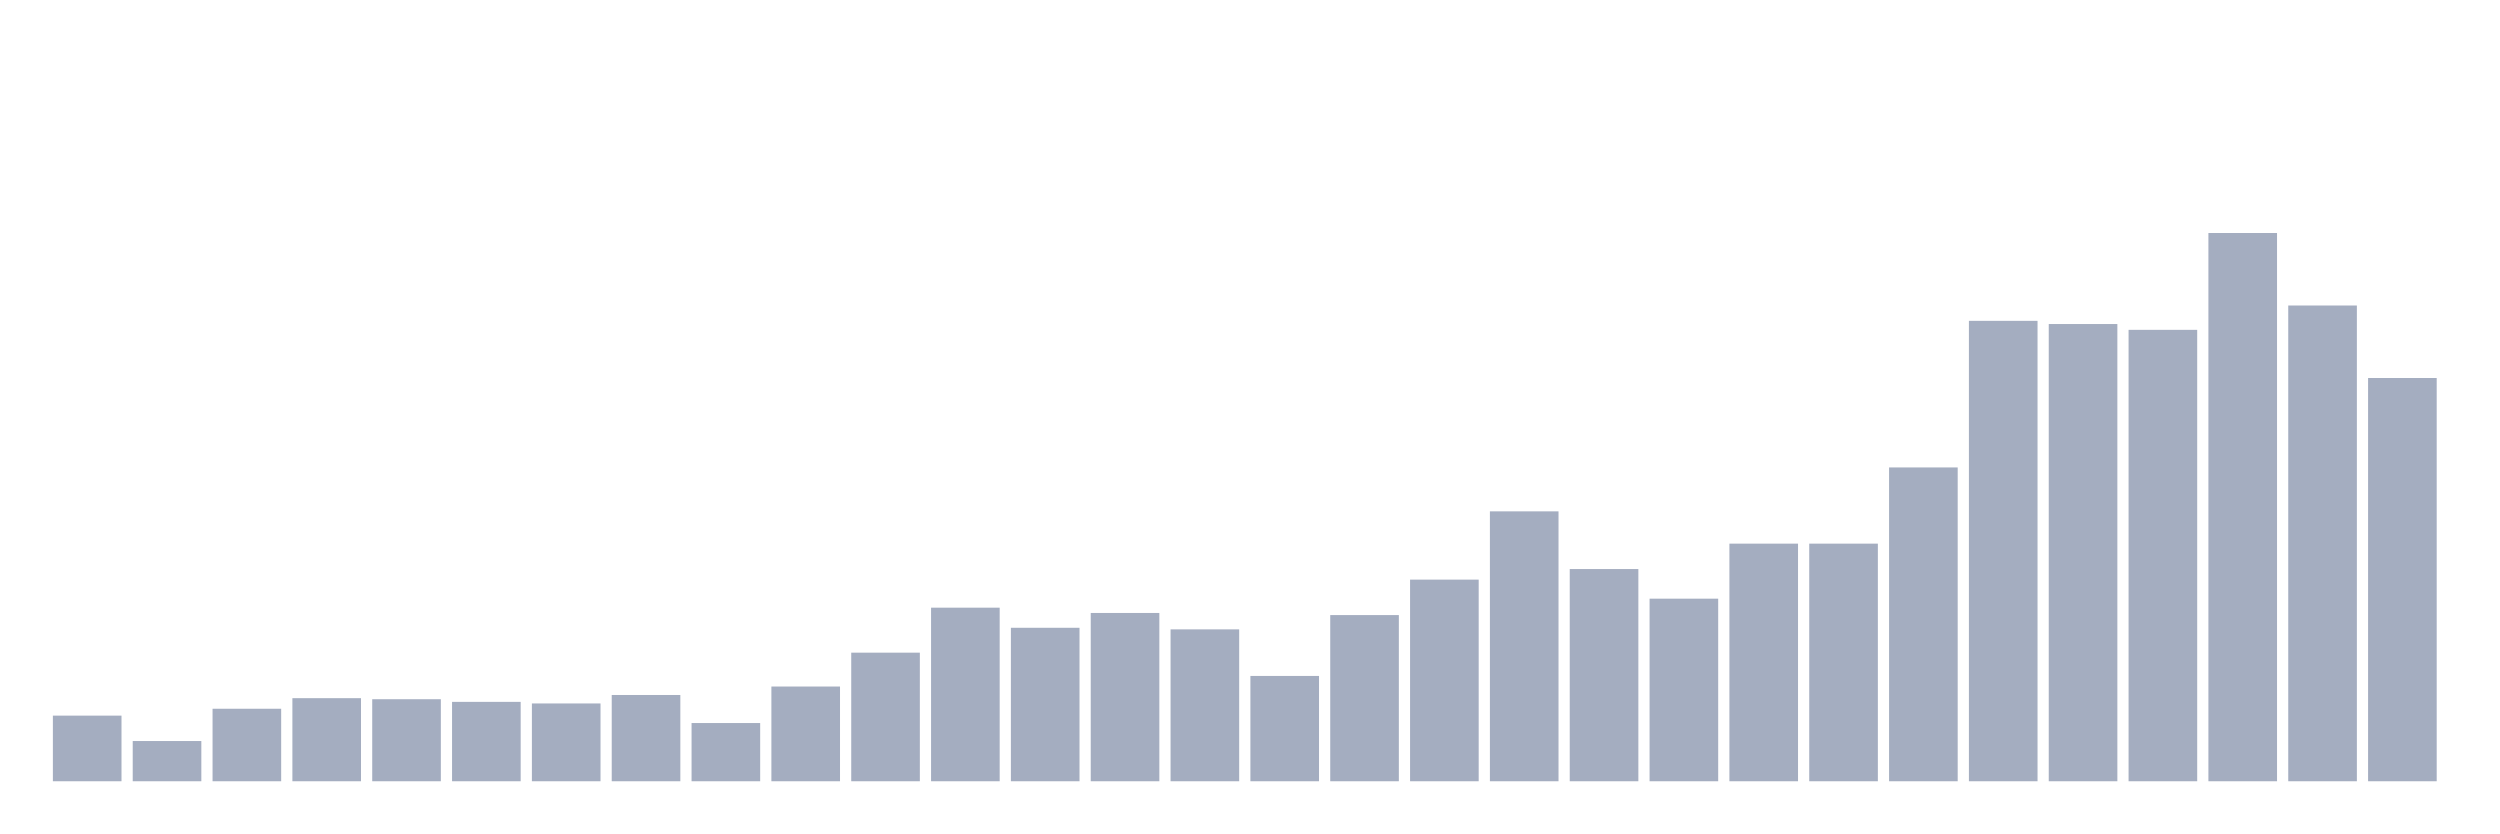
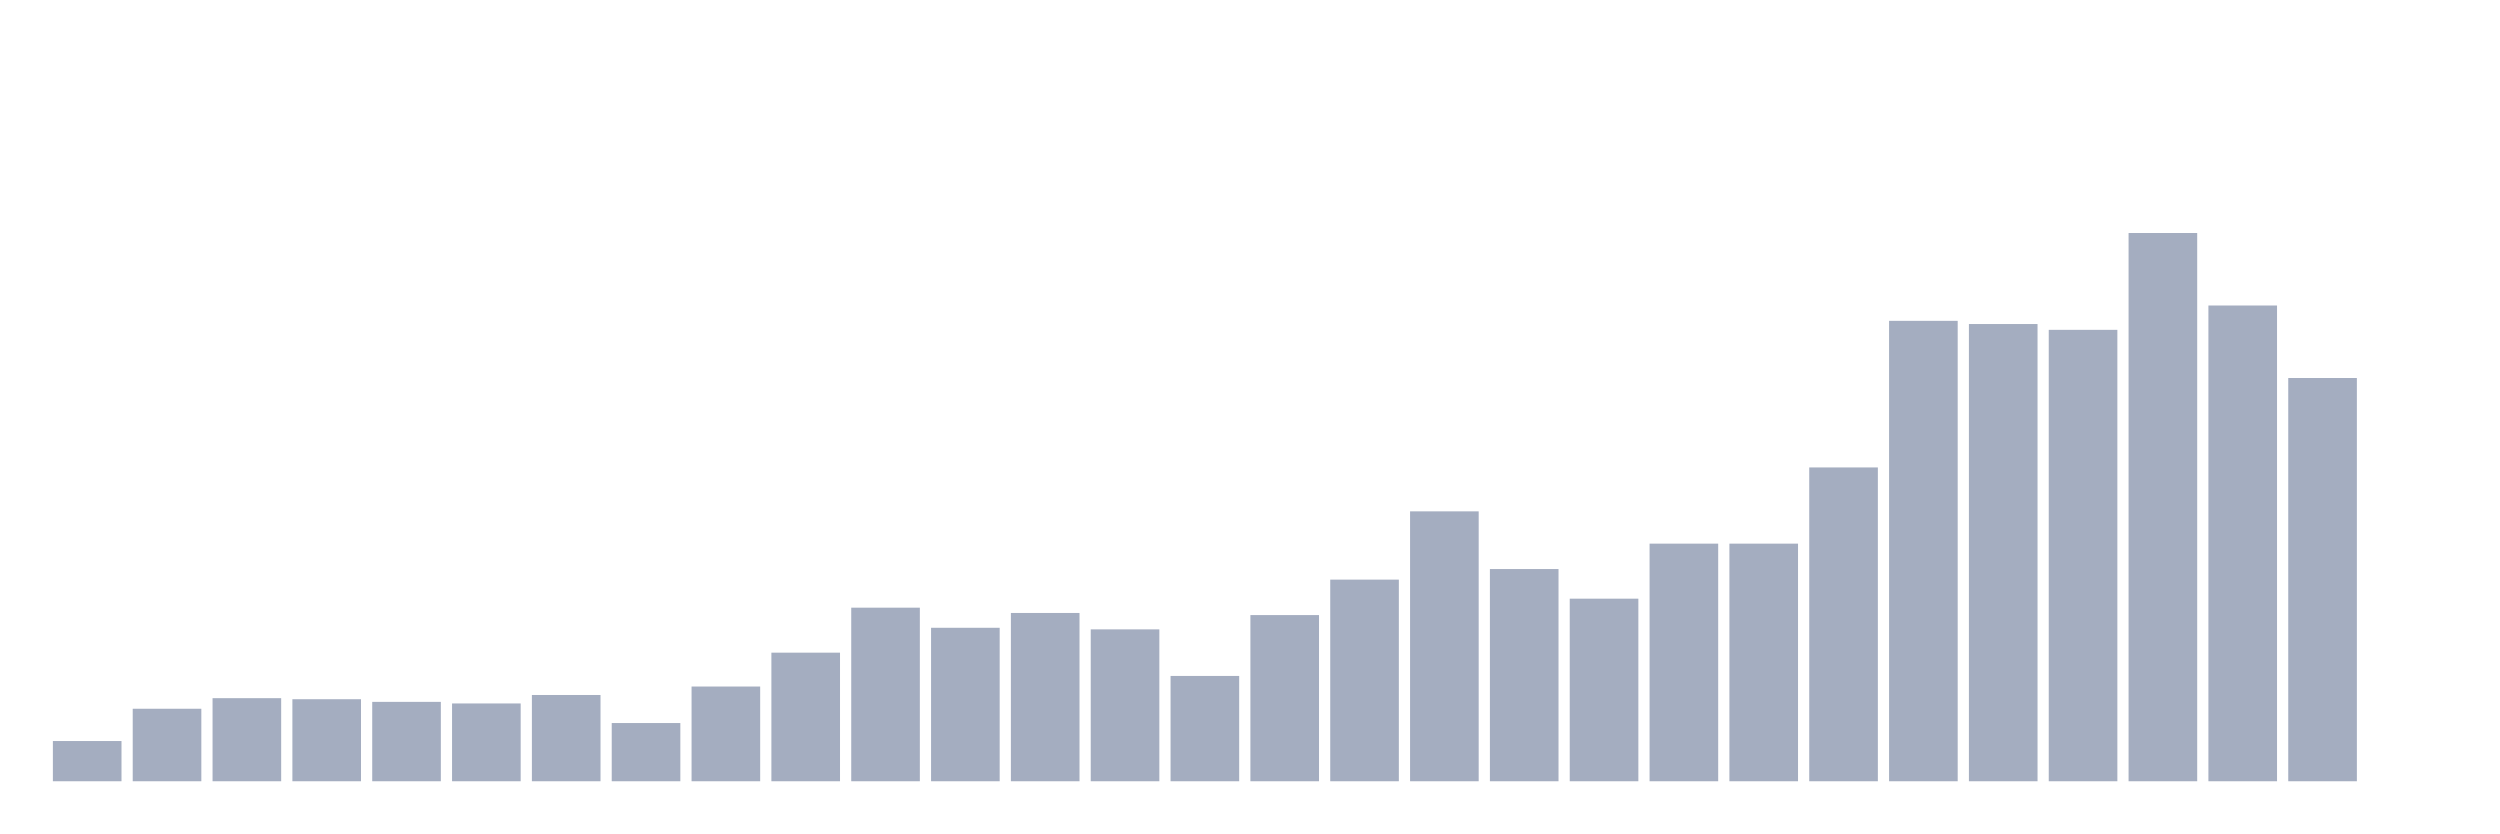
<svg xmlns="http://www.w3.org/2000/svg" viewBox="0 0 480 160">
  <g transform="translate(10,10)">
-     <rect class="bar" x="0.153" width="13.175" y="127.401" height="12.599" fill="rgb(164,173,192)" />
-     <rect class="bar" x="15.482" width="13.175" y="132.278" height="7.722" fill="rgb(164,173,192)" />
-     <rect class="bar" x="30.81" width="13.175" y="126.08" height="13.92" fill="rgb(164,173,192)" />
-     <rect class="bar" x="46.138" width="13.175" y="124.048" height="15.952" fill="rgb(164,173,192)" />
-     <rect class="bar" x="61.466" width="13.175" y="124.251" height="15.749" fill="rgb(164,173,192)" />
-     <rect class="bar" x="76.794" width="13.175" y="124.759" height="15.241" fill="rgb(164,173,192)" />
-     <rect class="bar" x="92.123" width="13.175" y="125.064" height="14.936" fill="rgb(164,173,192)" />
-     <rect class="bar" x="107.451" width="13.175" y="123.438" height="16.562" fill="rgb(164,173,192)" />
-     <rect class="bar" x="122.779" width="13.175" y="128.823" height="11.177" fill="rgb(164,173,192)" />
-     <rect class="bar" x="138.107" width="13.175" y="121.813" height="18.187" fill="rgb(164,173,192)" />
-     <rect class="bar" x="153.436" width="13.175" y="115.31" height="24.69" fill="rgb(164,173,192)" />
-     <rect class="bar" x="168.764" width="13.175" y="106.673" height="33.327" fill="rgb(164,173,192)" />
-     <rect class="bar" x="184.092" width="13.175" y="110.534" height="29.466" fill="rgb(164,173,192)" />
-     <rect class="bar" x="199.42" width="13.175" y="107.689" height="32.311" fill="rgb(164,173,192)" />
-     <rect class="bar" x="214.748" width="13.175" y="110.839" height="29.161" fill="rgb(164,173,192)" />
-     <rect class="bar" x="230.077" width="13.175" y="119.781" height="20.219" fill="rgb(164,173,192)" />
-     <rect class="bar" x="245.405" width="13.175" y="108.096" height="31.904" fill="rgb(164,173,192)" />
-     <rect class="bar" x="260.733" width="13.175" y="101.288" height="38.712" fill="rgb(164,173,192)" />
-     <rect class="bar" x="276.061" width="13.175" y="88.181" height="51.819" fill="rgb(164,173,192)" />
-     <rect class="bar" x="291.39" width="13.175" y="99.256" height="40.744" fill="rgb(164,173,192)" />
-     <rect class="bar" x="306.718" width="13.175" y="104.946" height="35.054" fill="rgb(164,173,192)" />
+     <rect class="bar" x="0.153" width="13.175" y="132.278" height="7.722" fill="rgb(164,173,192)" />
+     <rect class="bar" x="15.482" width="13.175" y="126.08" height="13.92" fill="rgb(164,173,192)" />
+     <rect class="bar" x="30.81" width="13.175" y="124.048" height="15.952" fill="rgb(164,173,192)" />
+     <rect class="bar" x="46.138" width="13.175" y="124.251" height="15.749" fill="rgb(164,173,192)" />
+     <rect class="bar" x="61.466" width="13.175" y="124.759" height="15.241" fill="rgb(164,173,192)" />
+     <rect class="bar" x="76.794" width="13.175" y="125.064" height="14.936" fill="rgb(164,173,192)" />
+     <rect class="bar" x="92.123" width="13.175" y="123.438" height="16.562" fill="rgb(164,173,192)" />
+     <rect class="bar" x="107.451" width="13.175" y="128.823" height="11.177" fill="rgb(164,173,192)" />
+     <rect class="bar" x="122.779" width="13.175" y="121.813" height="18.187" fill="rgb(164,173,192)" />
+     <rect class="bar" x="138.107" width="13.175" y="115.31" height="24.69" fill="rgb(164,173,192)" />
+     <rect class="bar" x="153.436" width="13.175" y="106.673" height="33.327" fill="rgb(164,173,192)" />
+     <rect class="bar" x="168.764" width="13.175" y="110.534" height="29.466" fill="rgb(164,173,192)" />
+     <rect class="bar" x="184.092" width="13.175" y="107.689" height="32.311" fill="rgb(164,173,192)" />
+     <rect class="bar" x="199.42" width="13.175" y="110.839" height="29.161" fill="rgb(164,173,192)" />
+     <rect class="bar" x="214.748" width="13.175" y="119.781" height="20.219" fill="rgb(164,173,192)" />
+     <rect class="bar" x="230.077" width="13.175" y="108.096" height="31.904" fill="rgb(164,173,192)" />
+     <rect class="bar" x="245.405" width="13.175" y="101.288" height="38.712" fill="rgb(164,173,192)" />
+     <rect class="bar" x="260.733" width="13.175" y="88.181" height="51.819" fill="rgb(164,173,192)" />
+     <rect class="bar" x="276.061" width="13.175" y="99.256" height="40.744" fill="rgb(164,173,192)" />
+     <rect class="bar" x="291.39" width="13.175" y="104.946" height="35.054" fill="rgb(164,173,192)" />
+     <rect class="bar" x="306.718" width="13.175" y="94.379" height="45.621" fill="rgb(164,173,192)" />
    <rect class="bar" x="322.046" width="13.175" y="94.379" height="45.621" fill="rgb(164,173,192)" />
-     <rect class="bar" x="337.374" width="13.175" y="94.379" height="45.621" fill="rgb(164,173,192)" />
-     <rect class="bar" x="352.702" width="13.175" y="79.748" height="60.252" fill="rgb(164,173,192)" />
-     <rect class="bar" x="368.031" width="13.175" y="51.603" height="88.397" fill="rgb(164,173,192)" />
-     <rect class="bar" x="383.359" width="13.175" y="52.213" height="87.787" fill="rgb(164,173,192)" />
-     <rect class="bar" x="398.687" width="13.175" y="53.331" height="86.669" fill="rgb(164,173,192)" />
-     <rect class="bar" x="414.015" width="13.175" y="34.737" height="105.263" fill="rgb(164,173,192)" />
-     <rect class="bar" x="429.344" width="13.175" y="48.657" height="91.343" fill="rgb(164,173,192)" />
-     <rect class="bar" x="444.672" width="13.175" y="62.577" height="77.423" fill="rgb(164,173,192)" />
+     <rect class="bar" x="337.374" width="13.175" y="79.748" height="60.252" fill="rgb(164,173,192)" />
+     <rect class="bar" x="352.702" width="13.175" y="51.603" height="88.397" fill="rgb(164,173,192)" />
+     <rect class="bar" x="368.031" width="13.175" y="52.213" height="87.787" fill="rgb(164,173,192)" />
+     <rect class="bar" x="383.359" width="13.175" y="53.331" height="86.669" fill="rgb(164,173,192)" />
+     <rect class="bar" x="398.687" width="13.175" y="34.737" height="105.263" fill="rgb(164,173,192)" />
+     <rect class="bar" x="414.015" width="13.175" y="48.657" height="91.343" fill="rgb(164,173,192)" />
+     <rect class="bar" x="429.344" width="13.175" y="62.577" height="77.423" fill="rgb(164,173,192)" />
+     <rect class="bar" x="444.672" width="13.175" y="140" height="0" fill="rgb(164,173,192)" />
  </g>
</svg>
